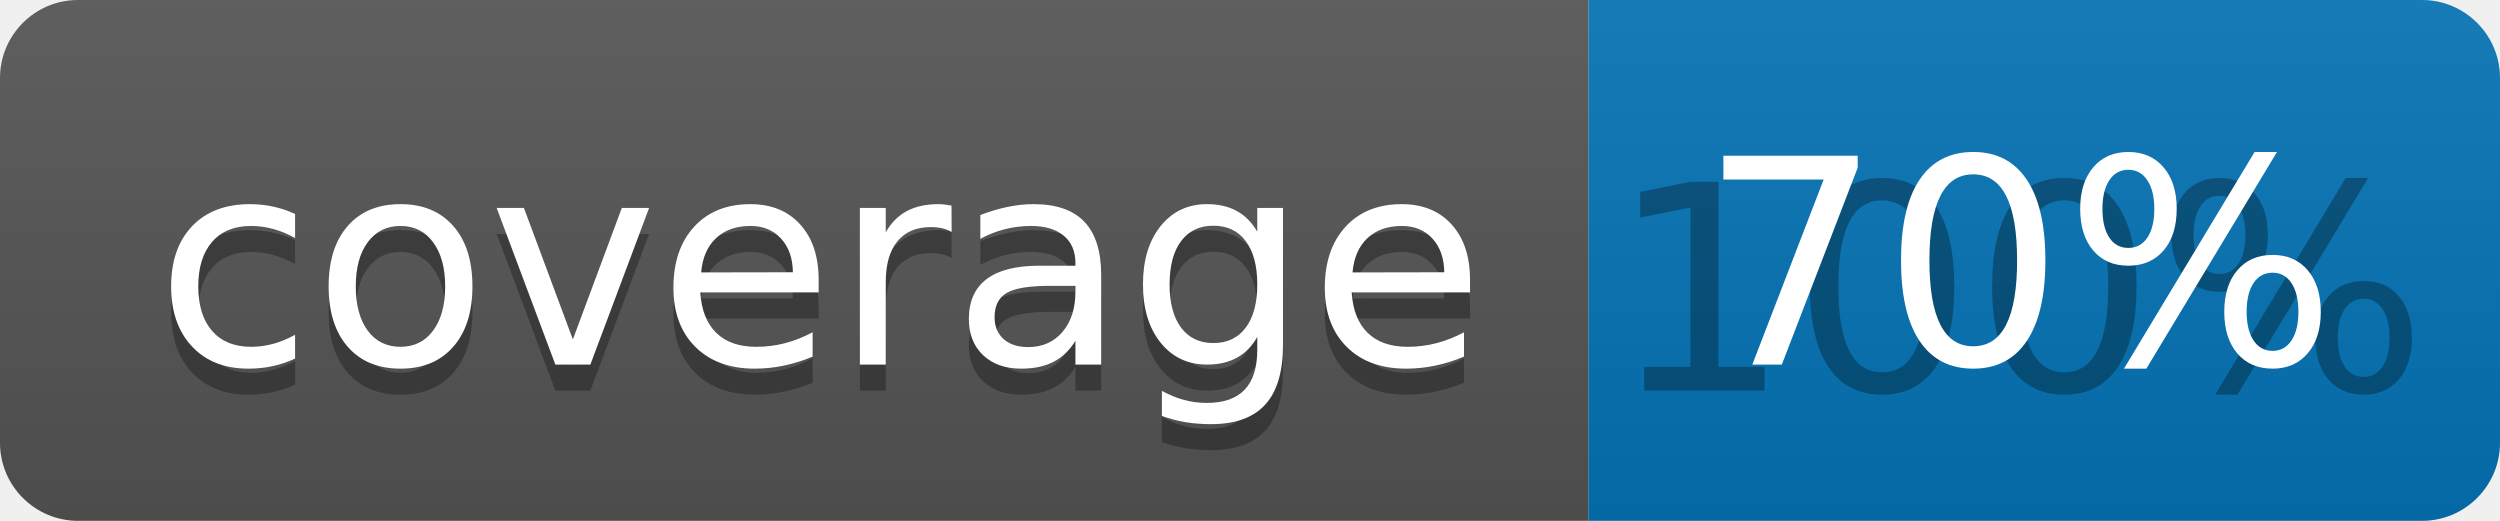
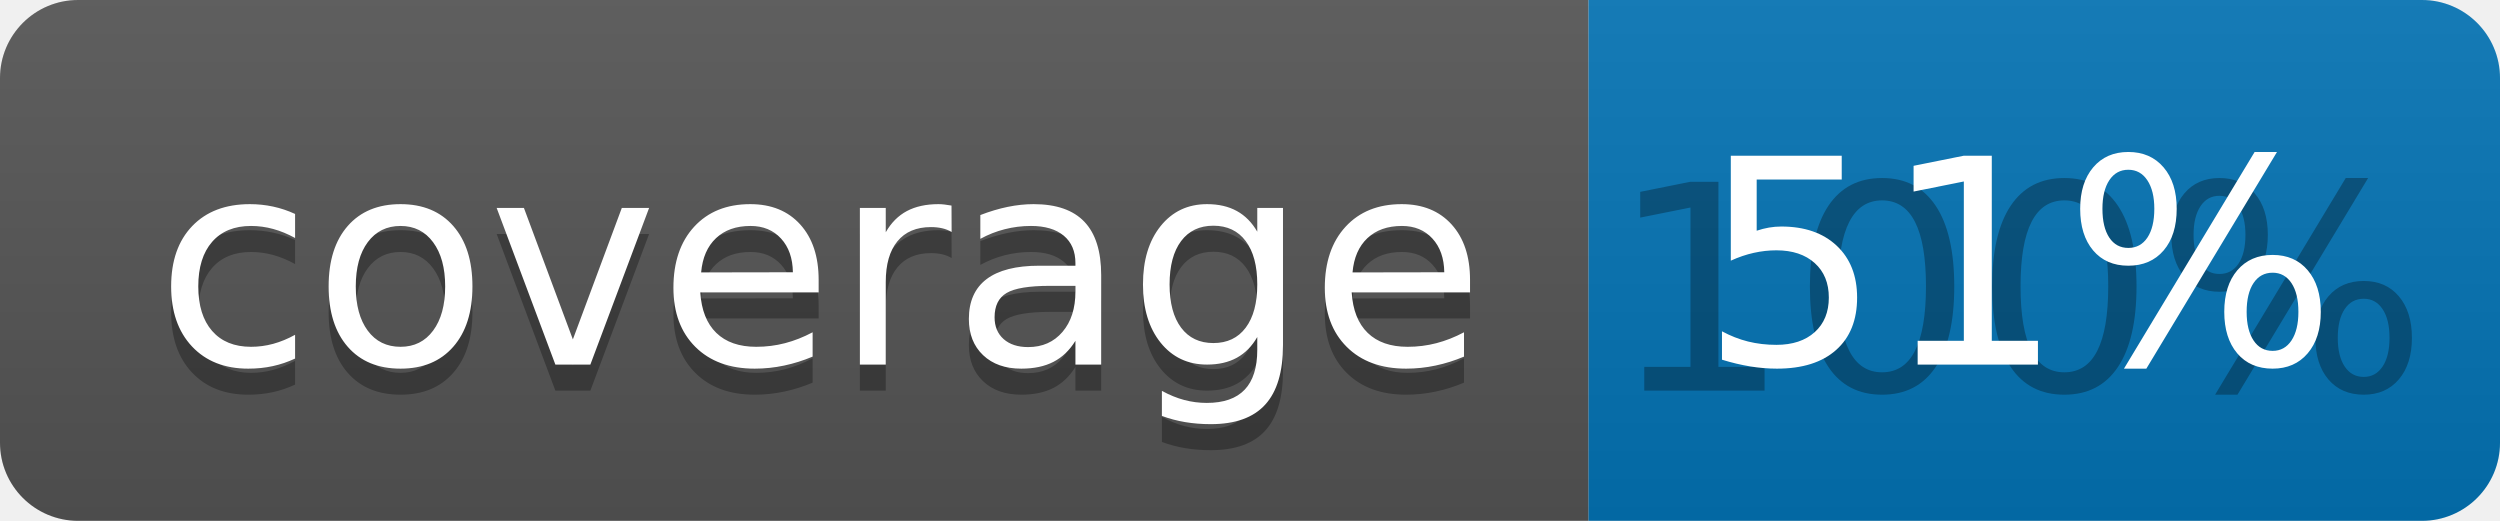
<svg xmlns="http://www.w3.org/2000/svg" width="96" height="20">
  <linearGradient id="b" x2="0" y2="100%">
    <stop offset="0" stop-color="#bbb" stop-opacity=".1" />
    <stop offset="1" stop-opacity=".1" />
  </linearGradient>
  <clipPath id="a">
    <rect width="96" height="20" rx="3" fill="#fff" />
  </clipPath>
  <g clip-path="url(#a)">
    <path fill="#555" d="M0 0h61v20H0z" />
    <path fill="#0374B5" d="M61 0h35v20H61z" />
    <path fill="url(#b)" d="M0 0h96v20H0z" />
  </g>
  <g fill="#fff" text-anchor="middle" font-family="DejaVu Sans,Verdana,Geneva,sans-serif" font-size="110">
    <text x="315" y="150" fill="#010101" fill-opacity=".3" transform="scale(.1)" textLength="510">coverage</text>
    <text x="315" y="140" transform="scale(.1)" textLength="510">coverage</text>
    <text x="775" y="150" fill="#010101" fill-opacity=".3" transform="scale(.1)" textLength="250">100%</text>
-     <text x="775" y="140" transform="scale(.1)" textLength="250">70%</text>
+     <text x="775" y="140" transform="scale(.1)" textLength="250">51%</text>
  </g>
</svg>
